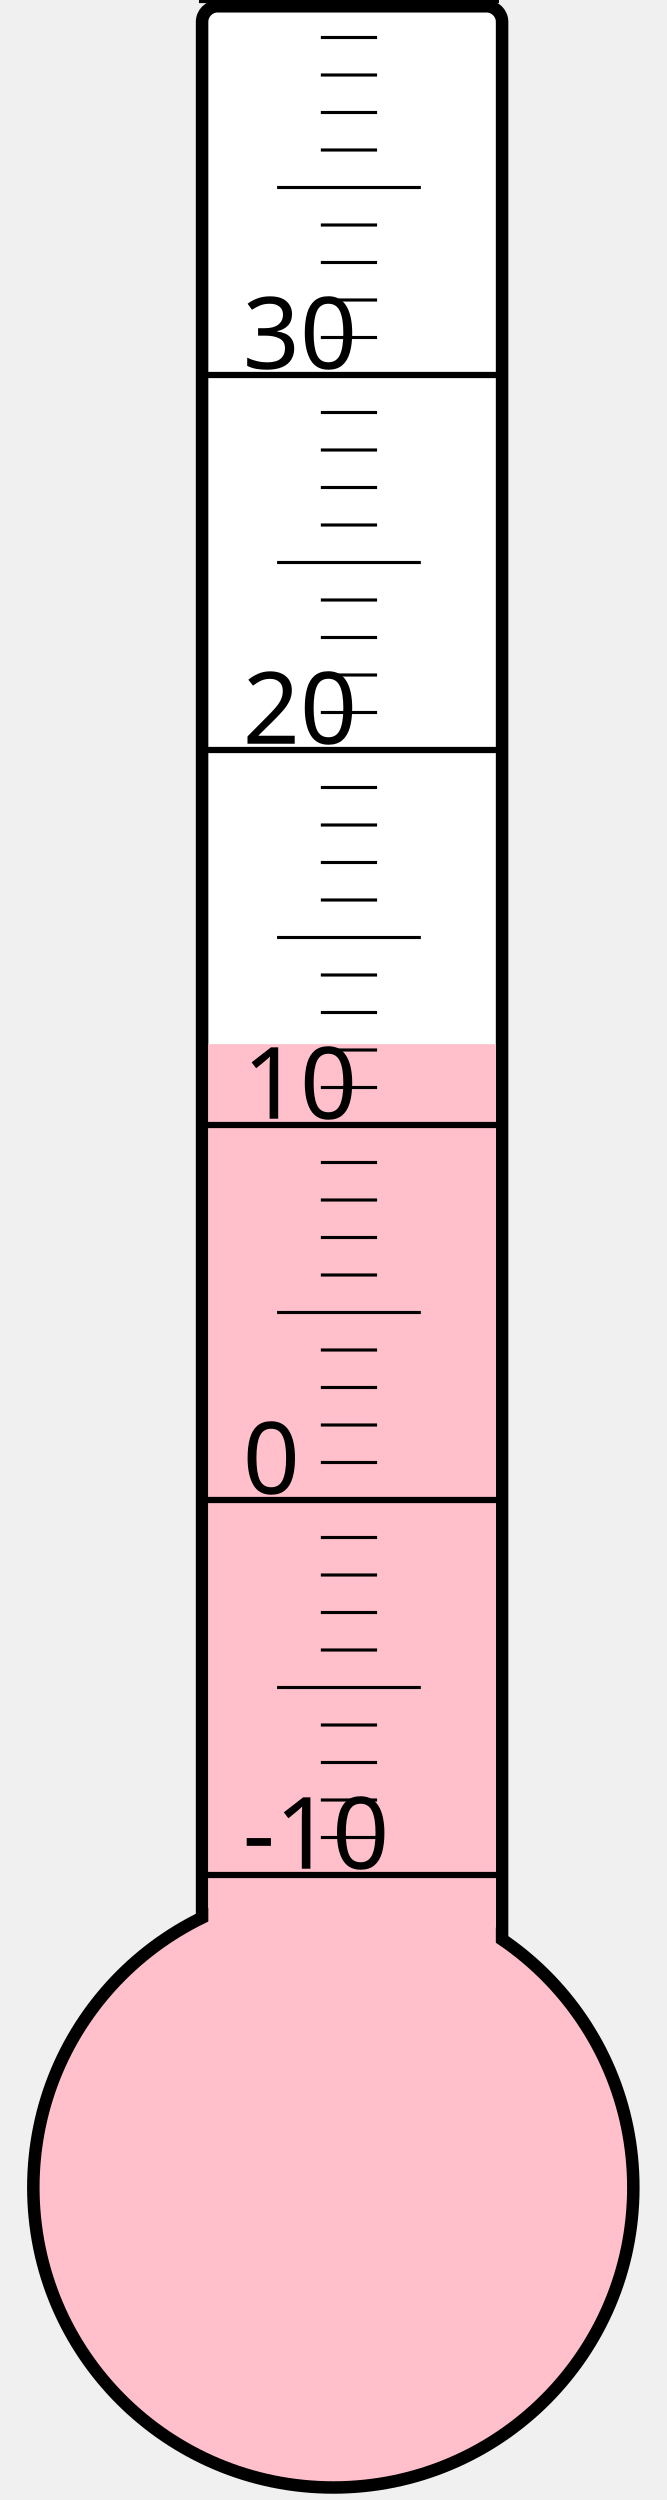
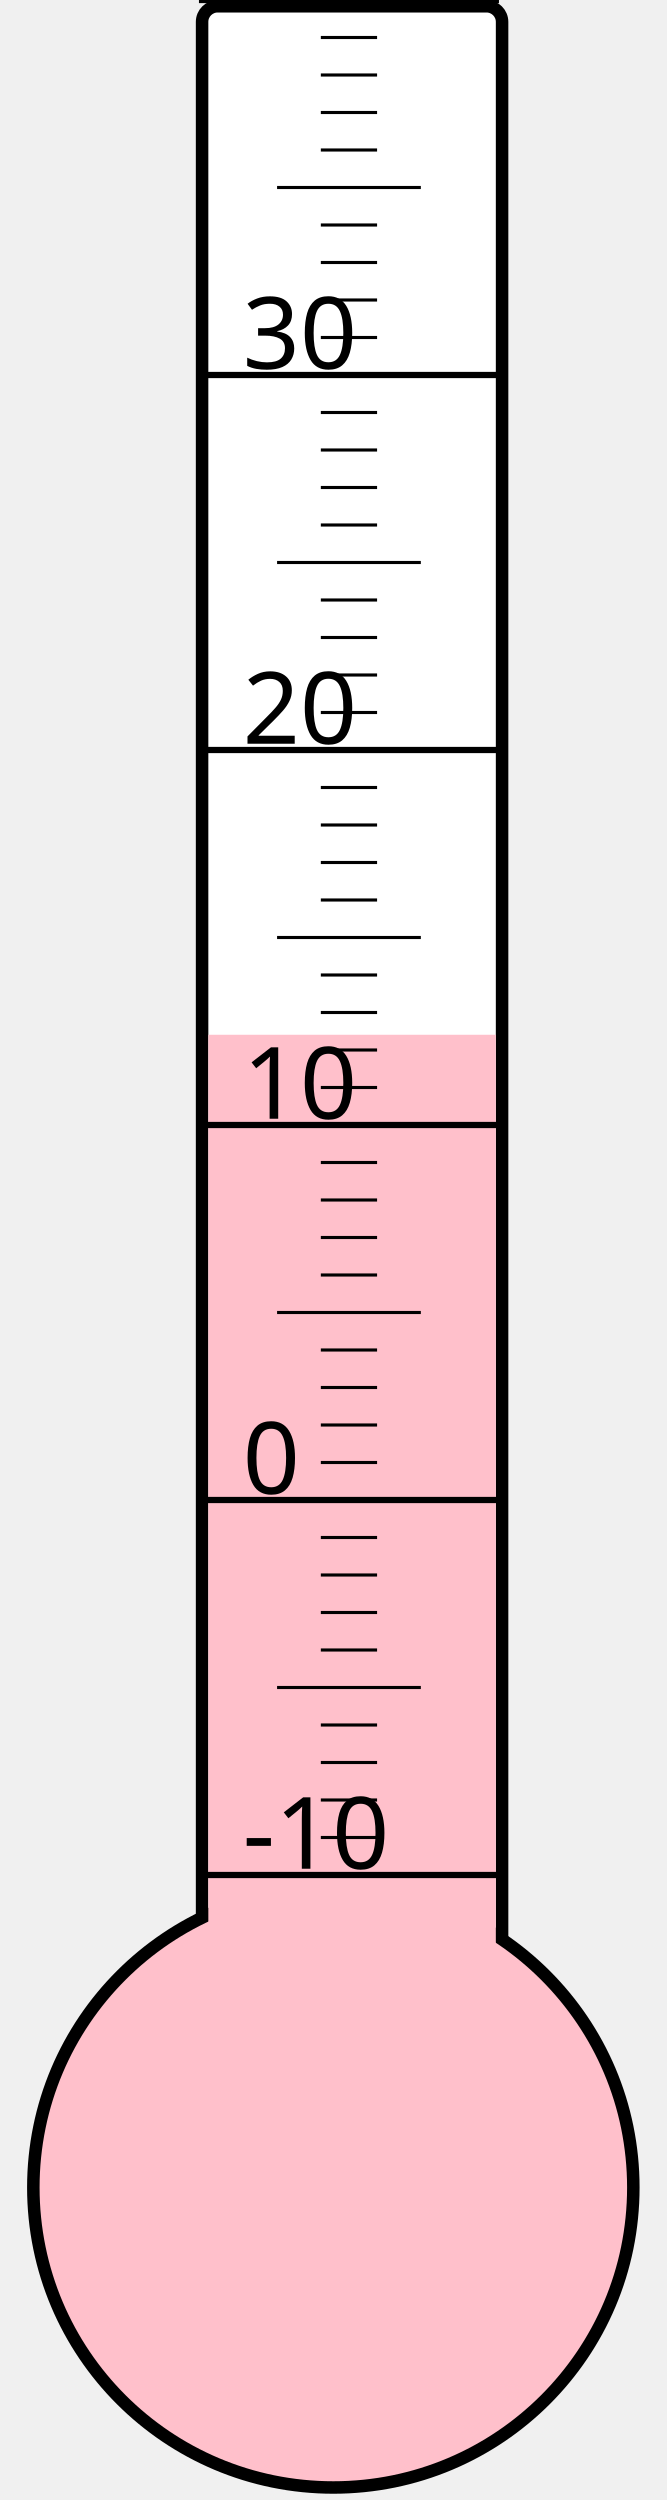
<svg xmlns="http://www.w3.org/2000/svg" width="40px" height="150px" viewBox="0 0 200 800">
  <rect width="200" height="800" x="0" y="0" style="fill: #ffffeb; fill-opacity: 0;" />
  <rect width="96" height="680" x="58" y="2" rx="5" ry="5" style="fill: white; fill-opacity: 1; stroke: black; stroke-width: 4;" />
  <circle cx="100" cy="700" r="96" style="fill: pink; stroke: black; stroke-width: 4;" />
-   <rect width="92" height="365.875" x="60" y="334.125" style="fill: pink; fill-opacity: 1; stroke-width: 0;" />
+   <rect width="92" height="368.875" x="60" y="331.125" style="fill: pink; fill-opacity: 1; stroke-width: 0;" />
  <text x="71" y="598" style="font-family: sans-serif; font-size: 24pt;">-10</text>
  <text x="71" y="478" style="font-family: sans-serif; font-size: 24pt;">0</text>
  <text x="71" y="358" style="font-family: sans-serif; font-size: 24pt;">10</text>
  <text x="71" y="238" style="font-family: sans-serif; font-size: 24pt;">20</text>
  <text x="71" y="118" style="font-family: sans-serif; font-size: 24pt;">30</text>
  <g style="stroke: black;">
    <line x1="57" y1="600" x2="153" y2="600" style="stroke-width: 2;" />
    <line x1="96" y1="588" x2="114" y2="588" style="stroke-width: 1;" />
    <line x1="96" y1="576" x2="114" y2="576" style="stroke-width: 1;" />
    <line x1="96" y1="564" x2="114" y2="564" style="stroke-width: 1;" />
    <line x1="96" y1="552" x2="114" y2="552" style="stroke-width: 1;" />
    <line x1="82" y1="540" x2="128" y2="540" style="stroke-width: 1;" />
    <line x1="96" y1="528" x2="114" y2="528" style="stroke-width: 1;" />
    <line x1="96" y1="516" x2="114" y2="516" style="stroke-width: 1;" />
    <line x1="96" y1="504" x2="114" y2="504" style="stroke-width: 1;" />
    <line x1="96" y1="492" x2="114" y2="492" style="stroke-width: 1;" />
    <line x1="57" y1="480" x2="153" y2="480" style="stroke-width: 2;" />
    <line x1="96" y1="468" x2="114" y2="468" style="stroke-width: 1;" />
    <line x1="96" y1="456" x2="114" y2="456" style="stroke-width: 1;" />
    <line x1="96" y1="444" x2="114" y2="444" style="stroke-width: 1;" />
    <line x1="96" y1="432" x2="114" y2="432" style="stroke-width: 1;" />
    <line x1="82" y1="420" x2="128" y2="420" style="stroke-width: 1;" />
    <line x1="96" y1="408" x2="114" y2="408" style="stroke-width: 1;" />
    <line x1="96" y1="396" x2="114" y2="396" style="stroke-width: 1;" />
    <line x1="96" y1="384" x2="114" y2="384" style="stroke-width: 1;" />
    <line x1="96" y1="372" x2="114" y2="372" style="stroke-width: 1;" />
    <line x1="57" y1="360" x2="153" y2="360" style="stroke-width: 2;" />
    <line x1="96" y1="348" x2="114" y2="348" style="stroke-width: 1;" />
    <line x1="96" y1="336" x2="114" y2="336" style="stroke-width: 1;" />
    <line x1="96" y1="324" x2="114" y2="324" style="stroke-width: 1;" />
    <line x1="96" y1="312" x2="114" y2="312" style="stroke-width: 1;" />
    <line x1="82" y1="300" x2="128" y2="300" style="stroke-width: 1;" />
    <line x1="96" y1="288" x2="114" y2="288" style="stroke-width: 1;" />
    <line x1="96" y1="276" x2="114" y2="276" style="stroke-width: 1;" />
    <line x1="96" y1="264" x2="114" y2="264" style="stroke-width: 1;" />
    <line x1="96" y1="252" x2="114" y2="252" style="stroke-width: 1;" />
    <line x1="57" y1="240" x2="153" y2="240" style="stroke-width: 2;" />
    <line x1="96" y1="228" x2="114" y2="228" style="stroke-width: 1;" />
    <line x1="96" y1="216" x2="114" y2="216" style="stroke-width: 1;" />
    <line x1="96" y1="204" x2="114" y2="204" style="stroke-width: 1;" />
    <line x1="96" y1="192" x2="114" y2="192" style="stroke-width: 1;" />
    <line x1="82" y1="180" x2="128" y2="180" style="stroke-width: 1;" />
    <line x1="96" y1="168" x2="114" y2="168" style="stroke-width: 1;" />
    <line x1="96" y1="156" x2="114" y2="156" style="stroke-width: 1;" />
    <line x1="96" y1="144" x2="114" y2="144" style="stroke-width: 1;" />
    <line x1="96" y1="132" x2="114" y2="132" style="stroke-width: 1;" />
    <line x1="57" y1="120" x2="153" y2="120" style="stroke-width: 2;" />
    <line x1="96" y1="108" x2="114" y2="108" style="stroke-width: 1;" />
    <line x1="96" y1="96" x2="114" y2="96" style="stroke-width: 1;" />
    <line x1="96" y1="84" x2="114" y2="84" style="stroke-width: 1;" />
    <line x1="96" y1="72" x2="114" y2="72" style="stroke-width: 1;" />
    <line x1="82" y1="60" x2="128" y2="60" style="stroke-width: 1;" />
    <line x1="96" y1="48" x2="114" y2="48" style="stroke-width: 1;" />
    <line x1="96" y1="36" x2="114" y2="36" style="stroke-width: 1;" />
    <line x1="96" y1="24" x2="114" y2="24" style="stroke-width: 1;" />
    <line x1="96" y1="12" x2="114" y2="12" style="stroke-width: 1;" />
    <line x1="57" y1="0" x2="153" y2="0" style="stroke-width: 2;" />
  </g>
</svg>
